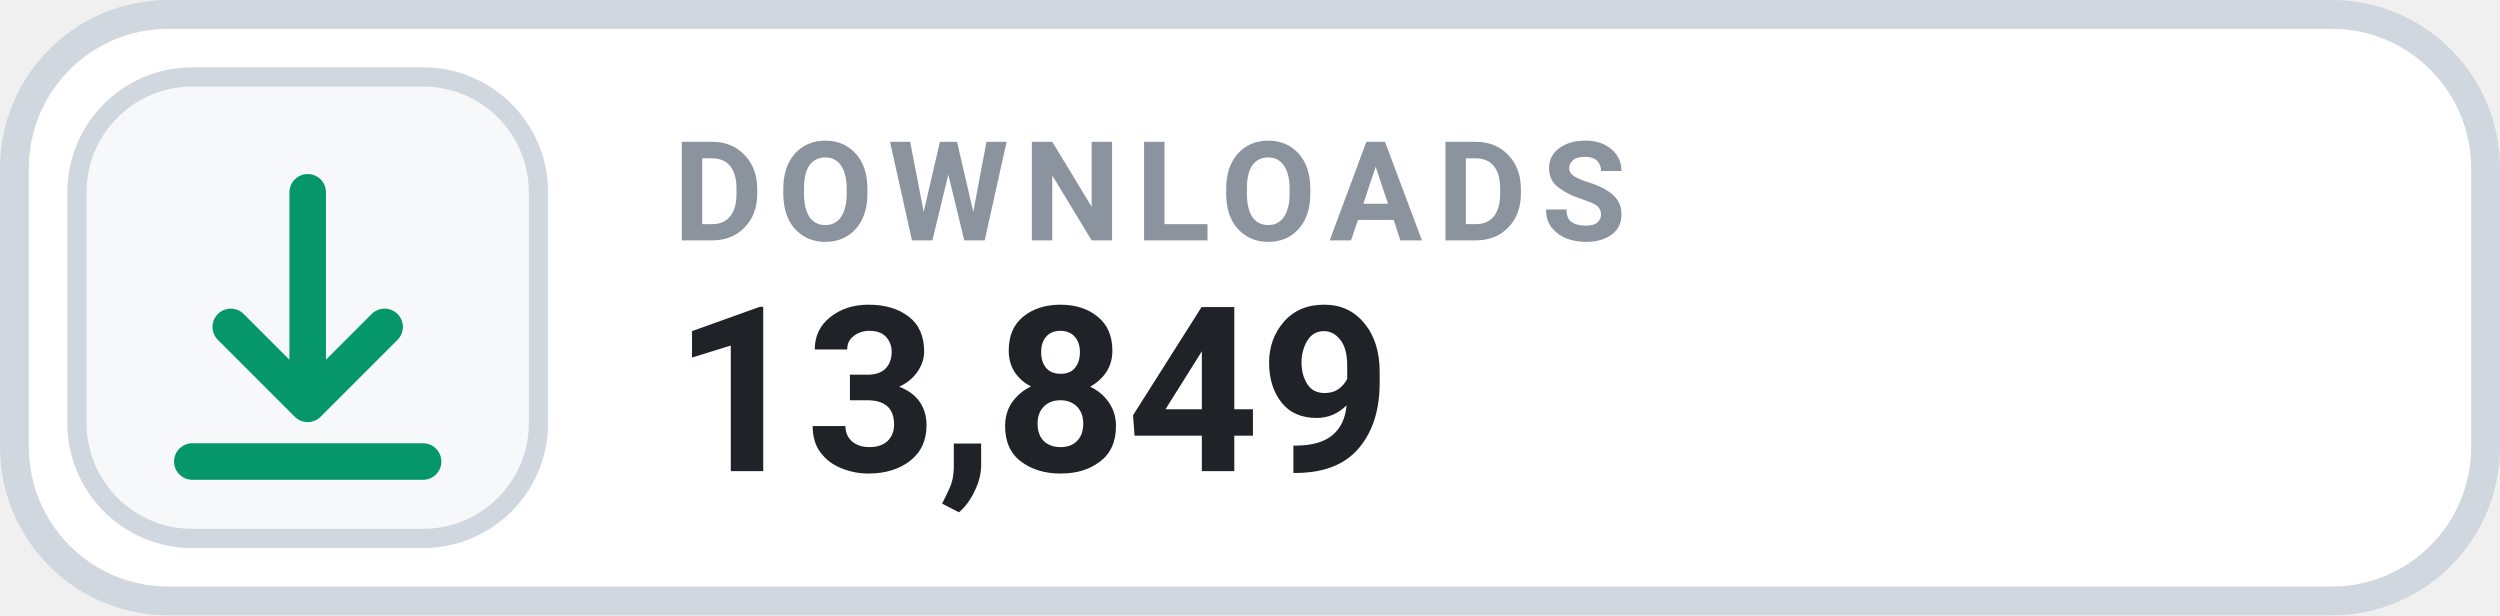
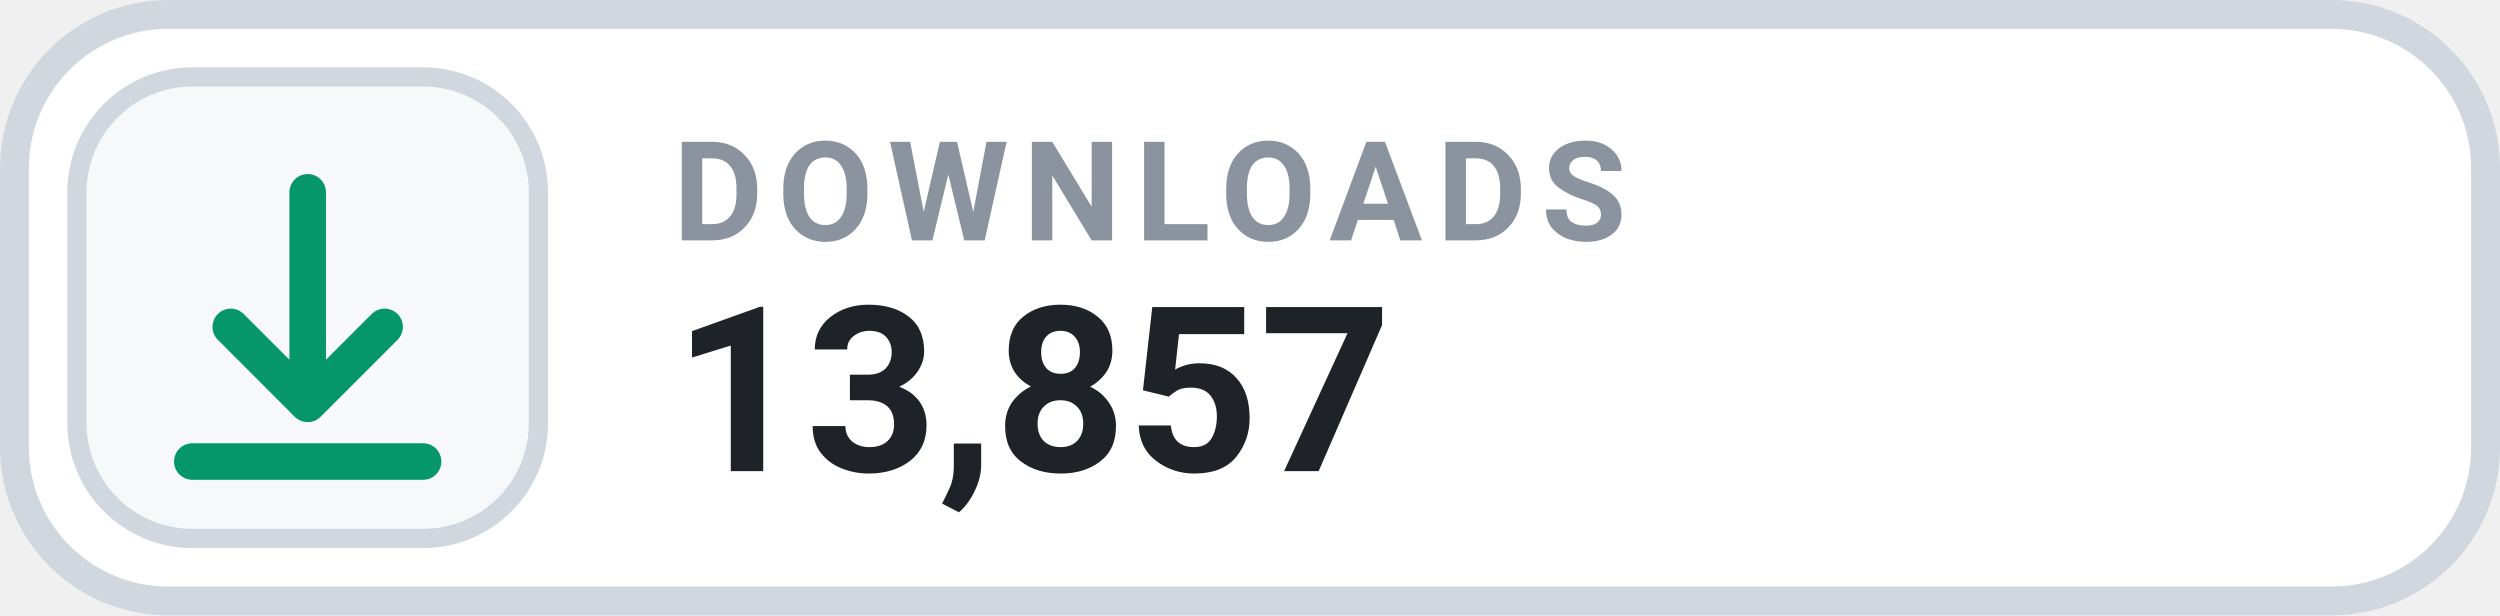
- <svg xmlns="http://www.w3.org/2000/svg" width="126" height="31.015" viewBox="0 0 130 32" role="img" aria-label="DOWNLOADS 13,849">
+ <svg xmlns="http://www.w3.org/2000/svg" width="126" height="31.015" viewBox="0 0 130 32" role="img" aria-label="DOWNLOADS 13,857">
  <rect x=".75" y=".75" width="128.5" height="30.5" rx="8" fill="#FFFFFF" stroke="#D0D7DE" stroke-width="1.5" />
  <rect x="4" y="4" width="24" height="24" rx="6" fill="#F6F8FA" stroke="#D0D7DE" stroke-width="1" />
  <g transform="translate(16 16)" style="color:#059669;">
    <path d="M0 -6 v11 m0 0 l4 -4 m-4 4 l-4 -4 M-6 8 h12" fill="none" stroke="currentColor" stroke-width="1.9" stroke-linecap="round" stroke-linejoin="round" />
  </g>
  <text x="35" y="12.5" fill="#8B949E" font-family="-apple-system,BlinkMacSystemFont,'Segoe UI',Roboto,Helvetica,Arial,sans-serif" font-size="7.2" font-weight="700" letter-spacing=".75">DOWNLOADS</text>
-   <text x="35" y="24.5" fill="#1F2328" font-family="-apple-system,BlinkMacSystemFont,'Segoe UI',Roboto,Helvetica,Arial,sans-serif" font-size="12" font-weight="700">13,849</text>
+   <text x="35" y="24.5" fill="#1F2328" font-family="-apple-system,BlinkMacSystemFont,'Segoe UI',Roboto,Helvetica,Arial,sans-serif" font-size="12" font-weight="700">13,857</text>
</svg>
